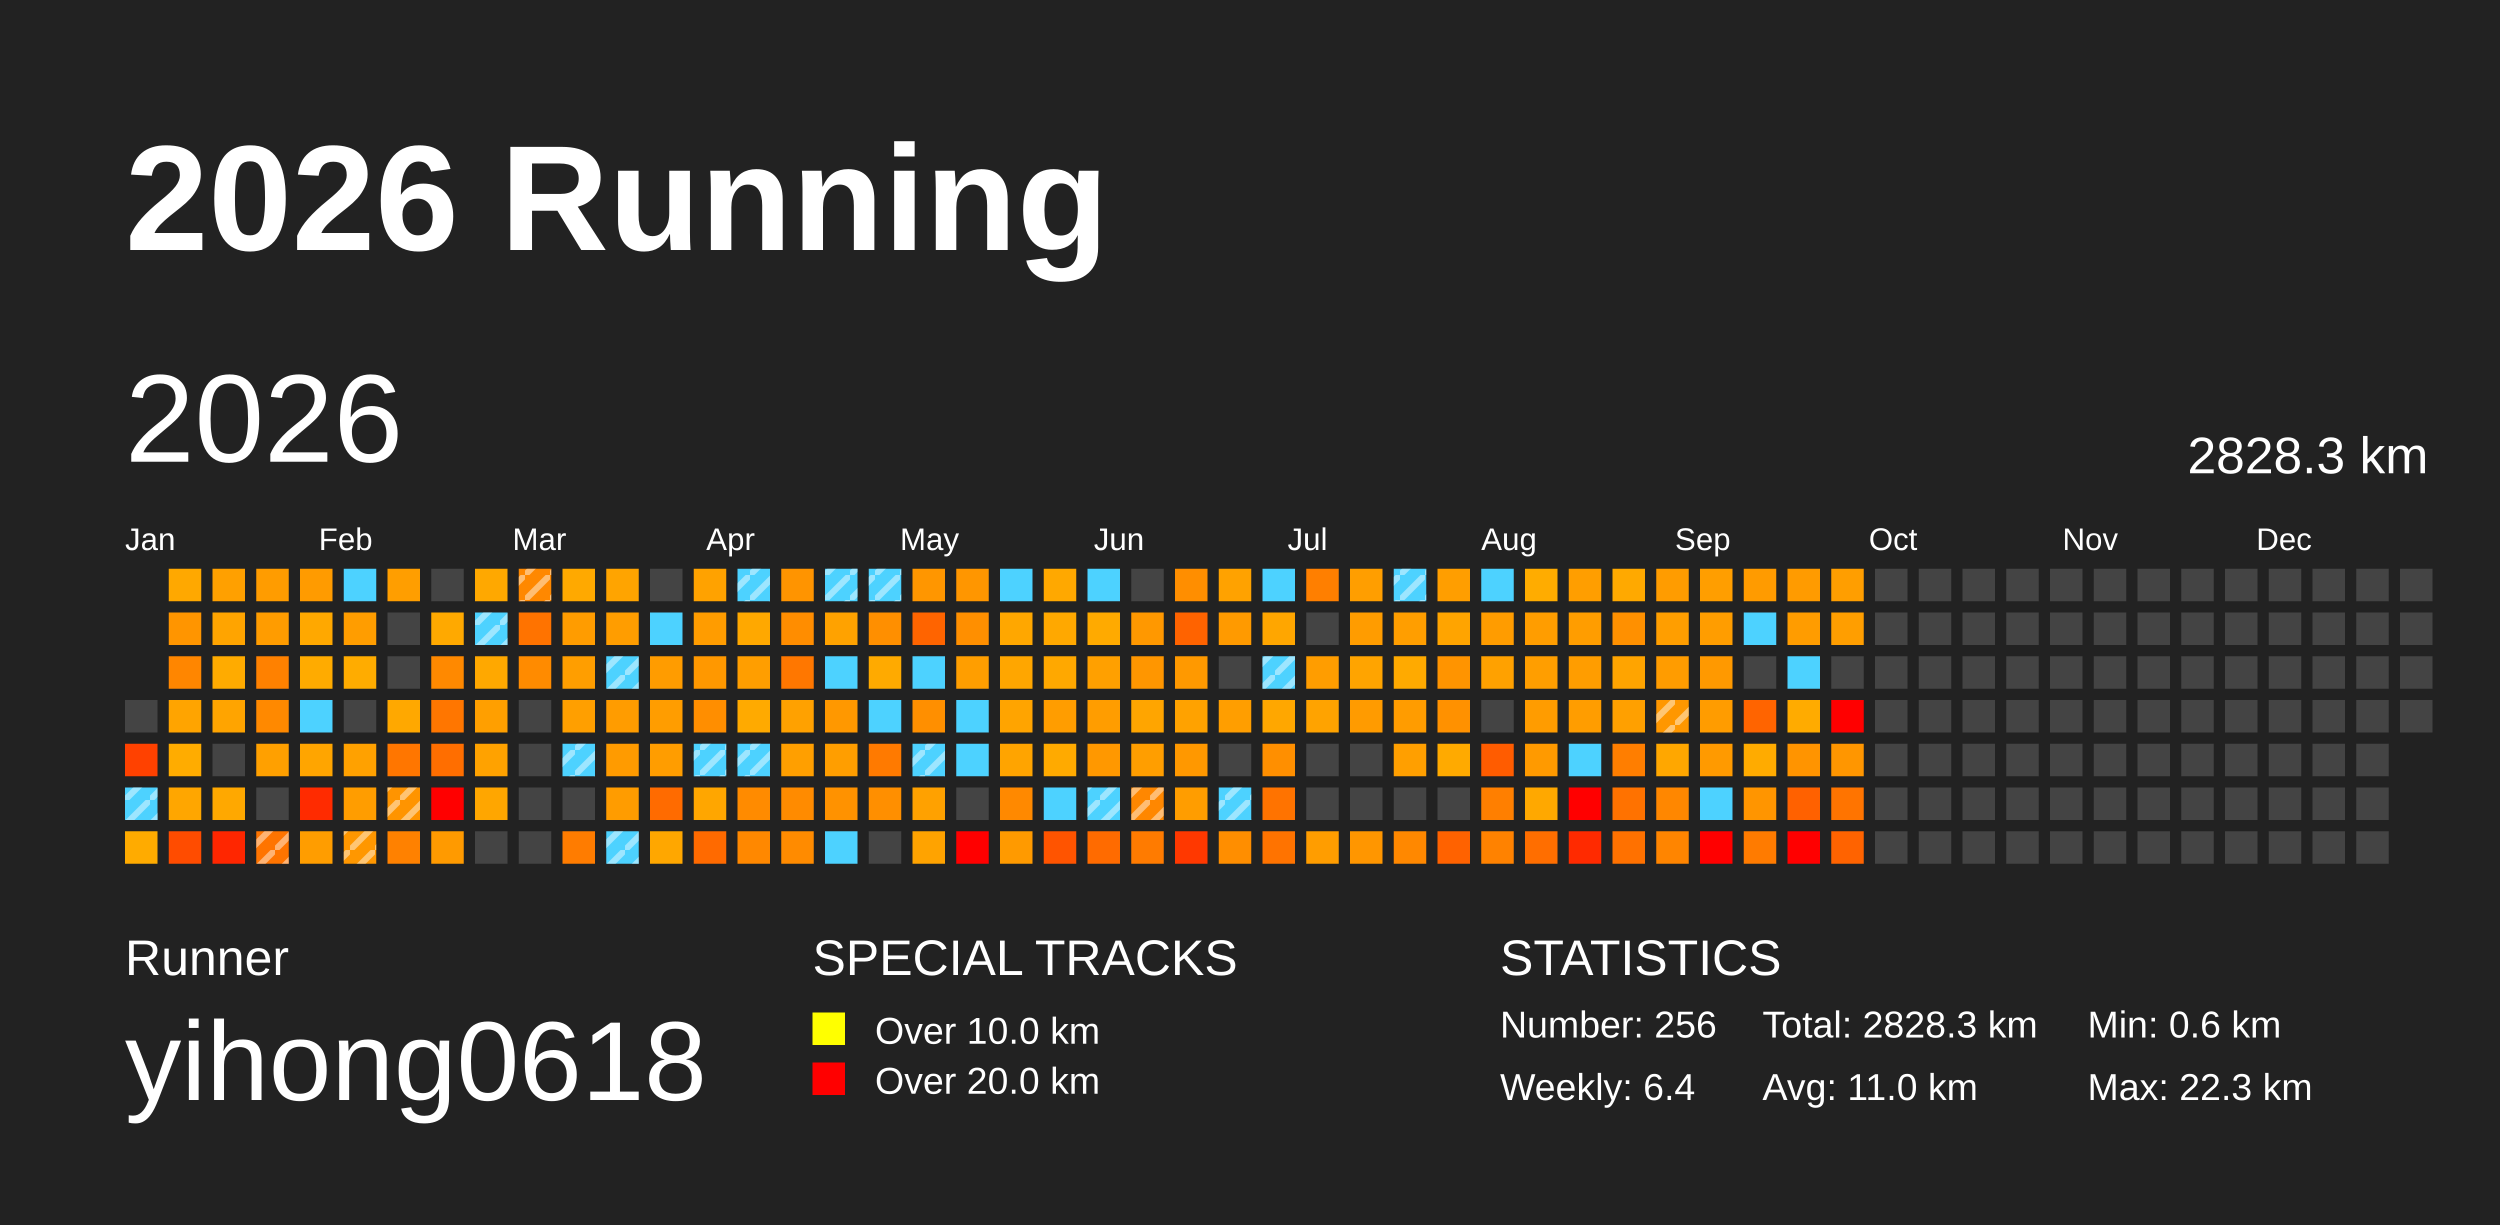
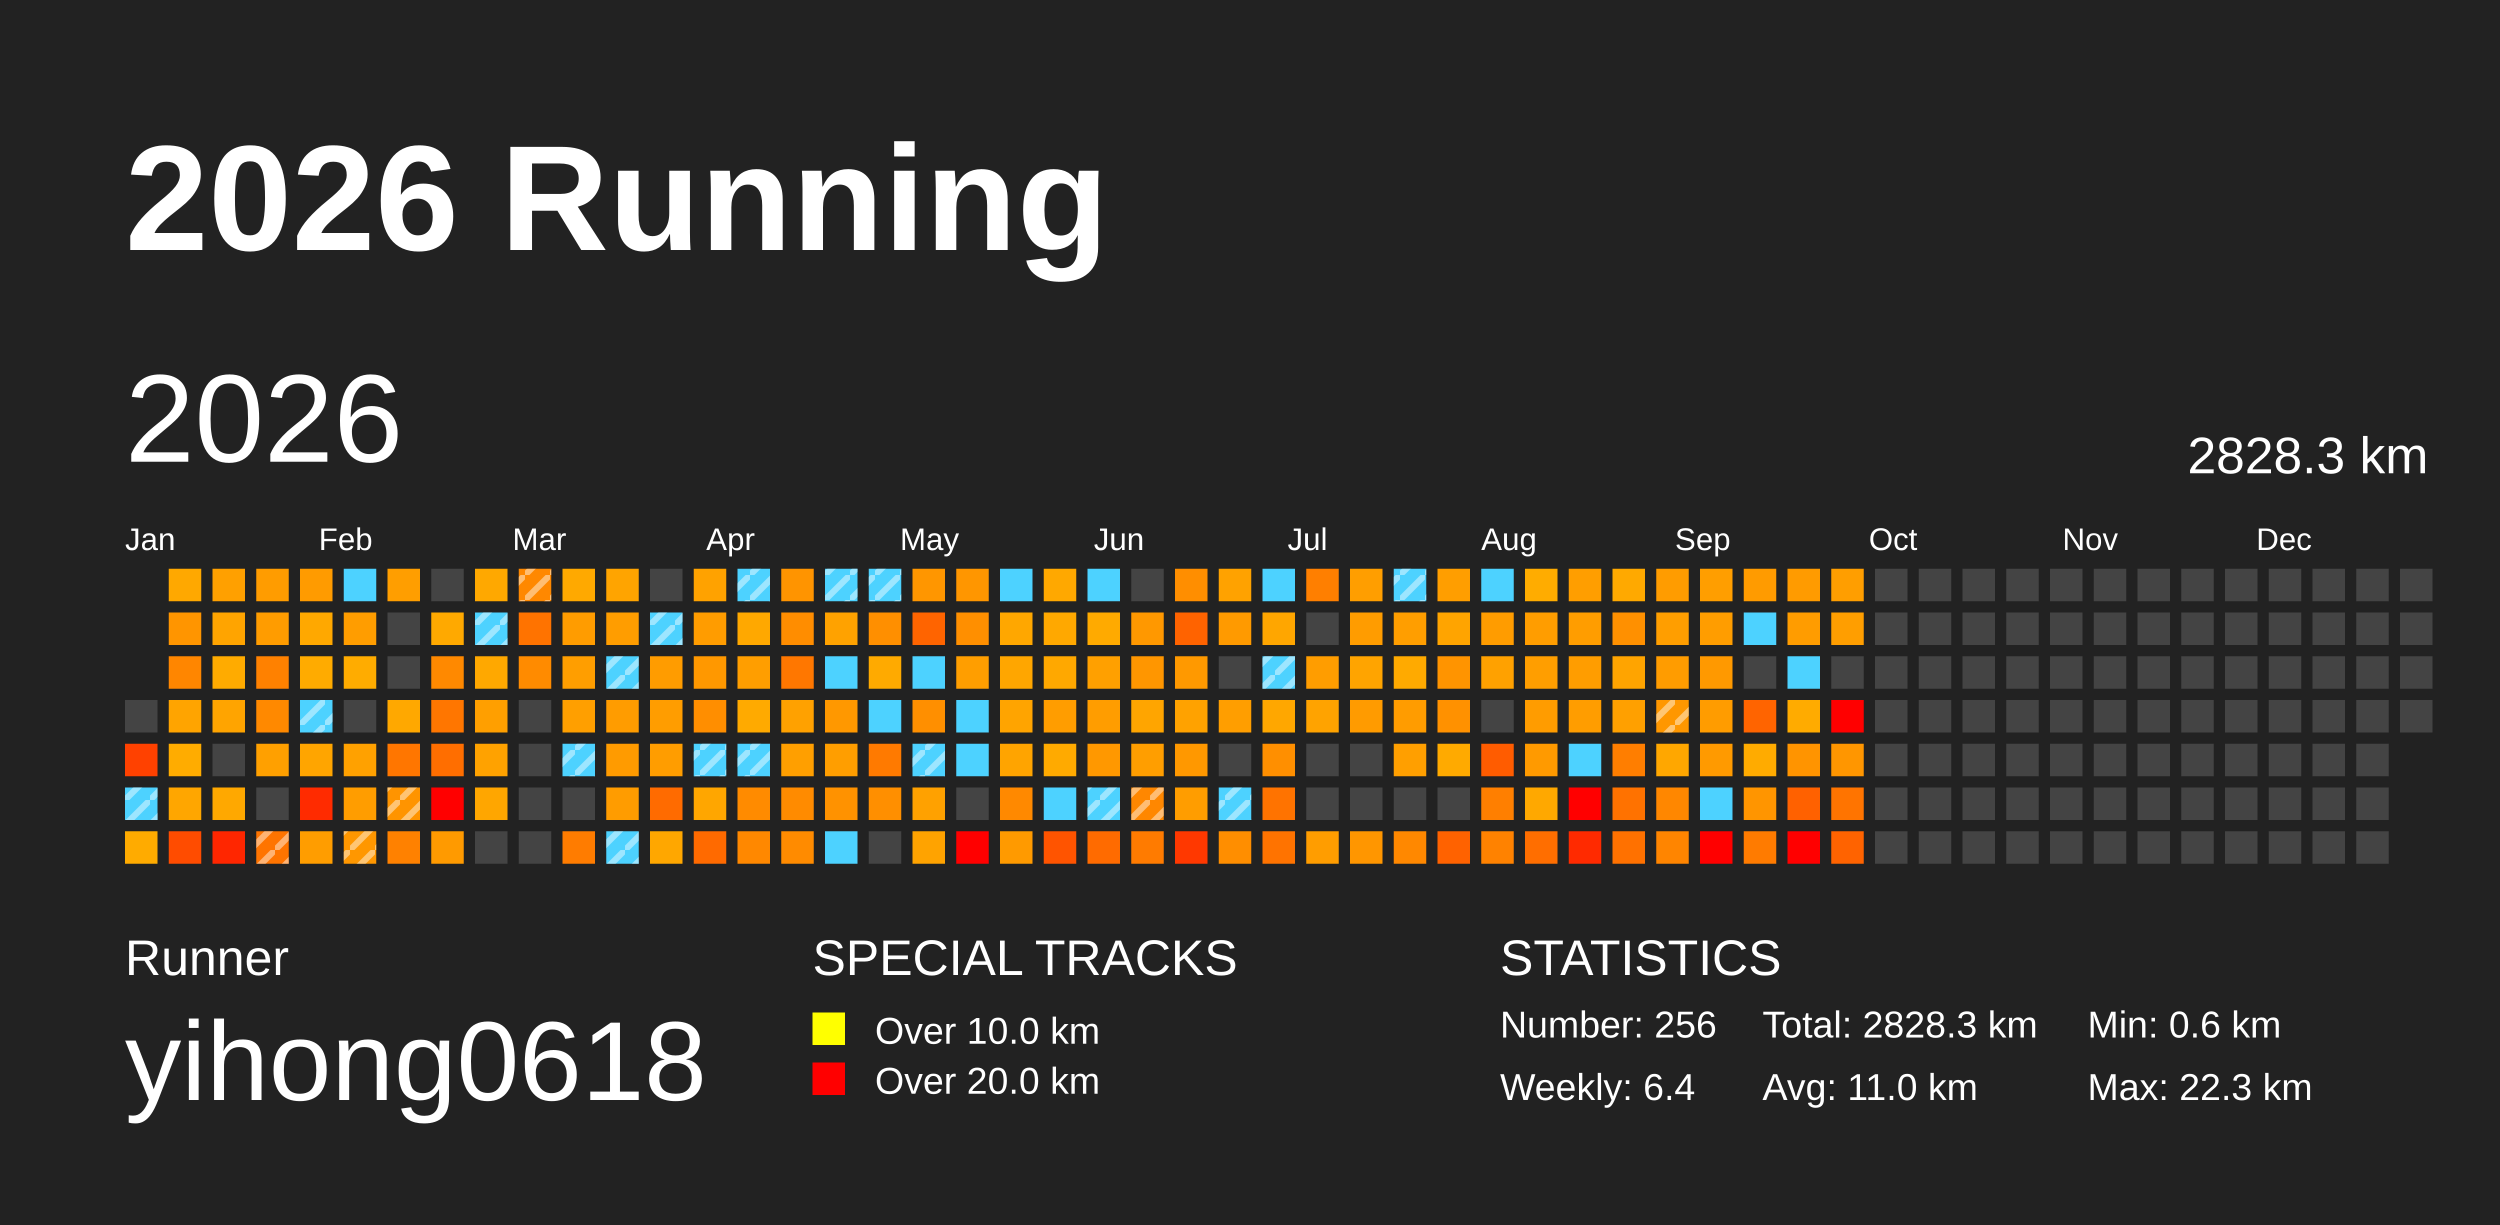
<svg xmlns="http://www.w3.org/2000/svg" baseProfile="full" height="98mm" version="1.1" viewBox="0,0,200,98" width="200mm">
  <defs>
    <pattern height="2" id="indoor-stripe" patternUnits="userSpaceOnUse" width="2">
      <line stroke="white" stroke-opacity="0.45" stroke-width="0.5" x1="0" x2="2" y1="2" y2="0" />
    </pattern>
  </defs>
  <rect fill="#222222" height="98" width="200" x="0" y="0" />
  <text fill="#FFFFFF" style="font-size:12px; font-family:Arial; font-weight:bold;" x="10" y="20">2026 Running</text>
  <text fill="#FFFFFF" style="font-size:4px; font-family:Arial" x="10" y="78">Runner</text>
  <text fill="#FFFFFF" style="font-size:9px; font-family:Arial" x="10" y="88">yihong0618</text>
  <text fill="#FFFFFF" style="font-size:4px; font-family:Arial" x="65" y="78">SPECIAL TRACKS</text>
  <rect fill="yellow" height="2.6" width="2.6" x="65" y="81" />
  <text fill="#FFFFFF" style="font-size:3px; font-family:Arial" x="70" y="83.5">Over 10.0 km</text>
  <rect fill="red" height="2.6" width="2.6" x="65" y="85" />
  <text fill="#FFFFFF" style="font-size:3px; font-family:Arial" x="70" y="87.5">Over 20.0 km</text>
  <text fill="#FFFFFF" style="font-size:4px; font-family:Arial" x="120" y="78">STATISTICS</text>
  <text fill="#FFFFFF" style="font-size:3px; font-family:Arial" x="120" y="83">Number: 256</text>
  <text fill="#FFFFFF" style="font-size:3px; font-family:Arial" x="120" y="88">Weekly: 6.4</text>
  <text fill="#FFFFFF" style="font-size:3px; font-family:Arial" x="141" y="83">Total: 2828.3 km</text>
  <text fill="#FFFFFF" style="font-size:3px; font-family:Arial" x="141" y="88">Avg: 11.0 km</text>
  <text fill="#FFFFFF" style="font-size:3px; font-family:Arial" x="167" y="83">Min: 0.6 km</text>
  <text fill="#FFFFFF" style="font-size:3px; font-family:Arial" x="167" y="88">Max: 22.3 km</text>
  <text dominant-baseline="hanging" fill="#FFFFFF" style="font-size:10.0px; font-family:Arial;" x="10" y="30">2026</text>
  <text dominant-baseline="hanging" fill="#FFFFFF" style="font-size:4.125px; font-family:Arial;" x="175" y="35">2828.3 km</text>
  <text fill="#FFFFFF" style="font-size:2.5px; font-family:Arial" x="10.0" y="44">Jan</text>
  <text fill="#FFFFFF" style="font-size:2.5px; font-family:Arial" x="25.5" y="44">Feb</text>
  <text fill="#FFFFFF" style="font-size:2.5px; font-family:Arial" x="41.0" y="44">Mar</text>
  <text fill="#FFFFFF" style="font-size:2.5px; font-family:Arial" x="56.5" y="44">Apr</text>
  <text fill="#FFFFFF" style="font-size:2.5px; font-family:Arial" x="72.0" y="44">May</text>
  <text fill="#FFFFFF" style="font-size:2.5px; font-family:Arial" x="87.5" y="44">Jun</text>
  <text fill="#FFFFFF" style="font-size:2.5px; font-family:Arial" x="103.0" y="44">Jul</text>
  <text fill="#FFFFFF" style="font-size:2.5px; font-family:Arial" x="118.5" y="44">Aug</text>
  <text fill="#FFFFFF" style="font-size:2.5px; font-family:Arial" x="134.0" y="44">Sep</text>
  <text fill="#FFFFFF" style="font-size:2.5px; font-family:Arial" x="149.5" y="44">Oct</text>
  <text fill="#FFFFFF" style="font-size:2.5px; font-family:Arial" x="165.0" y="44">Nov</text>
  <text fill="#FFFFFF" style="font-size:2.5px; font-family:Arial" x="180.5" y="44">Dec</text>
  <rect fill="#444444" height="2.6" width="2.6" x="10.0" y="56.0" />
  <rect fill="#ff4100" height="2.6" width="2.6" x="10.0" y="59.5" />
  <rect fill="#4dd2ff" height="2.6" width="2.6" x="10.0" y="63.0" />
  <rect fill="url(#indoor-stripe)" height="2.6" style="pointer-events: none;" width="2.6" x="10.0" y="63.0" />
  <rect fill="#ffab00" height="2.6" width="2.6" x="10.0" y="66.5" />
  <rect fill="#ffa800" height="2.6" width="2.6" x="13.5" y="45.5" />
  <rect fill="#ff9500" height="2.6" width="2.6" x="13.5" y="49.0" />
  <rect fill="#ff8600" height="2.6" width="2.6" x="13.5" y="52.5" />
  <rect fill="#ffa400" height="2.6" width="2.6" x="13.5" y="56.0" />
  <rect fill="#ffac00" height="2.6" width="2.6" x="13.5" y="59.5" />
  <rect fill="#ffa600" height="2.6" width="2.6" x="13.5" y="63.0" />
  <rect fill="#ff4c00" height="2.6" width="2.6" x="13.5" y="66.5" />
  <rect fill="#ffa000" height="2.6" width="2.6" x="17.0" y="45.5" />
  <rect fill="#ffa400" height="2.6" width="2.6" x="17.0" y="49.0" />
  <rect fill="#ffab00" height="2.6" width="2.6" x="17.0" y="52.5" />
  <rect fill="#ffa400" height="2.6" width="2.6" x="17.0" y="56.0" />
  <rect fill="#444444" height="2.6" width="2.6" x="17.0" y="59.5" />
  <rect fill="#ffa800" height="2.6" width="2.6" x="17.0" y="63.0" />
  <rect fill="#ff2600" height="2.6" width="2.6" x="17.0" y="66.5" />
  <rect fill="#ff9c00" height="2.6" width="2.6" x="20.5" y="45.5" />
  <rect fill="#ff9c00" height="2.6" width="2.6" x="20.5" y="49.0" />
  <rect fill="#ff8100" height="2.6" width="2.6" x="20.5" y="52.5" />
  <rect fill="#ff8900" height="2.6" width="2.6" x="20.5" y="56.0" />
  <rect fill="#ffa000" height="2.6" width="2.6" x="20.5" y="59.5" />
  <rect fill="#444444" height="2.6" width="2.6" x="20.5" y="63.0" />
  <rect fill="#ff7400" height="2.6" width="2.6" x="20.5" y="66.5" />
  <rect fill="url(#indoor-stripe)" height="2.6" style="pointer-events: none;" width="2.6" x="20.5" y="66.5" />
  <rect fill="#ff9b00" height="2.6" width="2.6" x="24.0" y="45.5" />
  <rect fill="#ffa800" height="2.6" width="2.6" x="24.0" y="49.0" />
  <rect fill="#ffab00" height="2.6" width="2.6" x="24.0" y="52.5" />
  <rect fill="#4dd2ff" height="2.6" width="2.6" x="24.0" y="56.0" />
+   <rect fill="url(#indoor-stripe)" height="2.6" style="pointer-events: none;" width="2.6" x="24.0" y="56.0" />
  <rect fill="#ffa500" height="2.6" width="2.6" x="24.0" y="59.5" />
  <rect fill="#ff2b00" height="2.6" width="2.6" x="24.0" y="63.0" />
  <rect fill="#ff9d00" height="2.6" width="2.6" x="24.0" y="66.5" />
  <rect fill="#4dd2ff" height="2.6" width="2.6" x="27.5" y="45.5" />
  <rect fill="#ff9d00" height="2.6" width="2.6" x="27.5" y="49.0" />
  <rect fill="#ffac00" height="2.6" width="2.6" x="27.5" y="52.5" />
  <rect fill="#444444" height="2.6" width="2.6" x="27.5" y="56.0" />
  <rect fill="#ffa100" height="2.6" width="2.6" x="27.5" y="59.5" />
  <rect fill="#ff9d00" height="2.6" width="2.6" x="27.5" y="63.0" />
  <rect fill="#ff9700" height="2.6" width="2.6" x="27.5" y="66.5" />
  <rect fill="url(#indoor-stripe)" height="2.6" style="pointer-events: none;" width="2.6" x="27.5" y="66.5" />
  <rect fill="#ff9e00" height="2.6" width="2.6" x="31.0" y="45.5" />
  <rect fill="#444444" height="2.6" width="2.6" x="31.0" y="49.0" />
  <rect fill="#444444" height="2.6" width="2.6" x="31.0" y="52.5" />
  <rect fill="#ffa800" height="2.6" width="2.6" x="31.0" y="56.0" />
  <rect fill="#ff7600" height="2.6" width="2.6" x="31.0" y="59.5" />
  <rect fill="#ff9400" height="2.6" width="2.6" x="31.0" y="63.0" />
  <rect fill="url(#indoor-stripe)" height="2.6" style="pointer-events: none;" width="2.6" x="31.0" y="63.0" />
  <rect fill="#ff8100" height="2.6" width="2.6" x="31.0" y="66.5" />
  <rect fill="#444444" height="2.6" width="2.6" x="34.5" y="45.5" />
  <rect fill="#ffa900" height="2.6" width="2.6" x="34.5" y="49.0" />
  <rect fill="#ff8900" height="2.6" width="2.6" x="34.5" y="52.5" />
  <rect fill="#ff7600" height="2.6" width="2.6" x="34.5" y="56.0" />
  <rect fill="#ff6e00" height="2.6" width="2.6" x="34.5" y="59.5" />
  <rect fill="red" height="2.6" width="2.6" x="34.5" y="63.0" />
  <rect fill="#ff9a00" height="2.6" width="2.6" x="34.5" y="66.5" />
  <rect fill="#ffa800" height="2.6" width="2.6" x="38.0" y="45.5" />
  <rect fill="#4dd2ff" height="2.6" width="2.6" x="38.0" y="49.0" />
  <rect fill="url(#indoor-stripe)" height="2.6" style="pointer-events: none;" width="2.6" x="38.0" y="49.0" />
  <rect fill="#ffa800" height="2.6" width="2.6" x="38.0" y="52.5" />
  <rect fill="#ff9f00" height="2.6" width="2.6" x="38.0" y="56.0" />
  <rect fill="#ffa200" height="2.6" width="2.6" x="38.0" y="59.5" />
  <rect fill="#ffa600" height="2.6" width="2.6" x="38.0" y="63.0" />
  <rect fill="#444444" height="2.6" width="2.6" x="38.0" y="66.5" />
  <rect fill="#ff8800" height="2.6" width="2.6" x="41.5" y="45.5" />
  <rect fill="url(#indoor-stripe)" height="2.6" style="pointer-events: none;" width="2.6" x="41.5" y="45.5" />
  <rect fill="#ff7300" height="2.6" width="2.6" x="41.5" y="49.0" />
  <rect fill="#ff8b00" height="2.6" width="2.6" x="41.5" y="52.5" />
  <rect fill="#444444" height="2.6" width="2.6" x="41.5" y="56.0" />
  <rect fill="#444444" height="2.6" width="2.6" x="41.5" y="59.5" />
  <rect fill="#444444" height="2.6" width="2.6" x="41.5" y="63.0" />
  <rect fill="#444444" height="2.6" width="2.6" x="41.5" y="66.5" />
  <rect fill="#ffa900" height="2.6" width="2.6" x="45.0" y="45.5" />
  <rect fill="#ff9c00" height="2.6" width="2.6" x="45.0" y="49.0" />
  <rect fill="#ff9e00" height="2.6" width="2.6" x="45.0" y="52.5" />
  <rect fill="#ff9f00" height="2.6" width="2.6" x="45.0" y="56.0" />
  <rect fill="#4dd2ff" height="2.6" width="2.6" x="45.0" y="59.5" />
  <rect fill="url(#indoor-stripe)" height="2.6" style="pointer-events: none;" width="2.6" x="45.0" y="59.5" />
  <rect fill="#444444" height="2.6" width="2.6" x="45.0" y="63.0" />
  <rect fill="#ff7c00" height="2.6" width="2.6" x="45.0" y="66.5" />
  <rect fill="#ffa400" height="2.6" width="2.6" x="48.5" y="45.5" />
  <rect fill="#ff9d00" height="2.6" width="2.6" x="48.5" y="49.0" />
  <rect fill="#4dd2ff" height="2.6" width="2.6" x="48.5" y="52.5" />
  <rect fill="url(#indoor-stripe)" height="2.6" style="pointer-events: none;" width="2.6" x="48.5" y="52.5" />
  <rect fill="#ff9c00" height="2.6" width="2.6" x="48.5" y="56.0" />
  <rect fill="#ff9b00" height="2.6" width="2.6" x="48.5" y="59.5" />
  <rect fill="#ff9c00" height="2.6" width="2.6" x="48.5" y="63.0" />
  <rect fill="#4dd2ff" height="2.6" width="2.6" x="48.5" y="66.5" />
  <rect fill="url(#indoor-stripe)" height="2.6" style="pointer-events: none;" width="2.6" x="48.5" y="66.5" />
  <rect fill="#444444" height="2.6" width="2.6" x="52.0" y="45.5" />
  <rect fill="#4dd2ff" height="2.6" width="2.6" x="52.0" y="49.0" />
+   <rect fill="url(#indoor-stripe)" height="2.6" style="pointer-events: none;" width="2.6" x="52.0" y="49.0" />
  <rect fill="#ff9c00" height="2.6" width="2.6" x="52.0" y="52.5" />
  <rect fill="#ff9d00" height="2.6" width="2.6" x="52.0" y="56.0" />
  <rect fill="#ff9d00" height="2.6" width="2.6" x="52.0" y="59.5" />
  <rect fill="#ff6b00" height="2.6" width="2.6" x="52.0" y="63.0" />
  <rect fill="#ffa700" height="2.6" width="2.6" x="52.0" y="66.5" />
  <rect fill="#ffa200" height="2.6" width="2.6" x="55.5" y="45.5" />
  <rect fill="#ff9c00" height="2.6" width="2.6" x="55.5" y="49.0" />
  <rect fill="#ff9800" height="2.6" width="2.6" x="55.5" y="52.5" />
  <rect fill="#ff8e00" height="2.6" width="2.6" x="55.5" y="56.0" />
  <rect fill="#4dd2ff" height="2.6" width="2.6" x="55.5" y="59.5" />
  <rect fill="url(#indoor-stripe)" height="2.6" style="pointer-events: none;" width="2.6" x="55.5" y="59.5" />
  <rect fill="#ffa600" height="2.6" width="2.6" x="55.5" y="63.0" />
  <rect fill="#ff6a00" height="2.6" width="2.6" x="55.5" y="66.5" />
  <rect fill="#4dd2ff" height="2.6" width="2.6" x="59.0" y="45.5" />
  <rect fill="url(#indoor-stripe)" height="2.6" style="pointer-events: none;" width="2.6" x="59.0" y="45.5" />
  <rect fill="#ffa800" height="2.6" width="2.6" x="59.0" y="49.0" />
  <rect fill="#ff9e00" height="2.6" width="2.6" x="59.0" y="52.5" />
  <rect fill="#ffaa00" height="2.6" width="2.6" x="59.0" y="56.0" />
  <rect fill="#4dd2ff" height="2.6" width="2.6" x="59.0" y="59.5" />
  <rect fill="url(#indoor-stripe)" height="2.6" style="pointer-events: none;" width="2.6" x="59.0" y="59.5" />
  <rect fill="#ff8b00" height="2.6" width="2.6" x="59.0" y="63.0" />
  <rect fill="#ff8800" height="2.6" width="2.6" x="59.0" y="66.5" />
  <rect fill="#ff9400" height="2.6" width="2.6" x="62.5" y="45.5" />
  <rect fill="#ff8d00" height="2.6" width="2.6" x="62.5" y="49.0" />
  <rect fill="#ff7700" height="2.6" width="2.6" x="62.5" y="52.5" />
  <rect fill="#ffa100" height="2.6" width="2.6" x="62.5" y="56.0" />
  <rect fill="#ff9f00" height="2.6" width="2.6" x="62.5" y="59.5" />
  <rect fill="#ff8b00" height="2.6" width="2.6" x="62.5" y="63.0" />
  <rect fill="#ff8b00" height="2.6" width="2.6" x="62.5" y="66.5" />
  <rect fill="#4dd2ff" height="2.6" width="2.6" x="66.0" y="45.5" />
  <rect fill="url(#indoor-stripe)" height="2.6" style="pointer-events: none;" width="2.6" x="66.0" y="45.5" />
  <rect fill="#ffa200" height="2.6" width="2.6" x="66.0" y="49.0" />
  <rect fill="#4dd2ff" height="2.6" width="2.6" x="66.0" y="52.5" />
  <rect fill="#ff9800" height="2.6" width="2.6" x="66.0" y="56.0" />
  <rect fill="#ff9e00" height="2.6" width="2.6" x="66.0" y="59.5" />
  <rect fill="#ff9200" height="2.6" width="2.6" x="66.0" y="63.0" />
  <rect fill="#4dd2ff" height="2.6" width="2.6" x="66.0" y="66.5" />
  <rect fill="#4dd2ff" height="2.6" width="2.6" x="69.5" y="45.5" />
  <rect fill="url(#indoor-stripe)" height="2.6" style="pointer-events: none;" width="2.6" x="69.5" y="45.5" />
  <rect fill="#ff8f00" height="2.6" width="2.6" x="69.5" y="49.0" />
  <rect fill="#ffaa00" height="2.6" width="2.6" x="69.5" y="52.5" />
  <rect fill="#4dd2ff" height="2.6" width="2.6" x="69.5" y="56.0" />
  <rect fill="#ff7a00" height="2.6" width="2.6" x="69.5" y="59.5" />
  <rect fill="#ff8f00" height="2.6" width="2.6" x="69.5" y="63.0" />
  <rect fill="#444444" height="2.6" width="2.6" x="69.5" y="66.5" />
  <rect fill="#ff9600" height="2.6" width="2.6" x="73.0" y="45.5" />
  <rect fill="#ff6400" height="2.6" width="2.6" x="73.0" y="49.0" />
  <rect fill="#4dd2ff" height="2.6" width="2.6" x="73.0" y="52.5" />
  <rect fill="#ff8f00" height="2.6" width="2.6" x="73.0" y="56.0" />
  <rect fill="#4dd2ff" height="2.6" width="2.6" x="73.0" y="59.5" />
  <rect fill="url(#indoor-stripe)" height="2.6" style="pointer-events: none;" width="2.6" x="73.0" y="59.5" />
  <rect fill="#ffa100" height="2.6" width="2.6" x="73.0" y="63.0" />
  <rect fill="#ffa300" height="2.6" width="2.6" x="73.0" y="66.5" />
  <rect fill="#ff9600" height="2.6" width="2.6" x="76.5" y="45.5" />
  <rect fill="#ff8f00" height="2.6" width="2.6" x="76.5" y="49.0" />
  <rect fill="#ff9e00" height="2.6" width="2.6" x="76.5" y="52.5" />
  <rect fill="#4dd2ff" height="2.6" width="2.6" x="76.5" y="56.0" />
  <rect fill="#4dd2ff" height="2.6" width="2.6" x="76.5" y="59.5" />
  <rect fill="#444444" height="2.6" width="2.6" x="76.5" y="63.0" />
  <rect fill="red" height="2.6" width="2.6" x="76.5" y="66.5" />
  <rect fill="#4dd2ff" height="2.6" width="2.6" x="80.0" y="45.5" />
  <rect fill="#ffa700" height="2.6" width="2.6" x="80.0" y="49.0" />
  <rect fill="#ffa600" height="2.6" width="2.6" x="80.0" y="52.5" />
  <rect fill="#ffa400" height="2.6" width="2.6" x="80.0" y="56.0" />
  <rect fill="#ffa400" height="2.6" width="2.6" x="80.0" y="59.5" />
  <rect fill="#ff8900" height="2.6" width="2.6" x="80.0" y="63.0" />
  <rect fill="#ff9a00" height="2.6" width="2.6" x="80.0" y="66.5" />
  <rect fill="#ffa800" height="2.6" width="2.6" x="83.5" y="45.5" />
  <rect fill="#ffa800" height="2.6" width="2.6" x="83.5" y="49.0" />
  <rect fill="#ffa800" height="2.6" width="2.6" x="83.5" y="52.5" />
  <rect fill="#ff9d00" height="2.6" width="2.6" x="83.5" y="56.0" />
  <rect fill="#ffaa00" height="2.6" width="2.6" x="83.5" y="59.5" />
  <rect fill="#4dd2ff" height="2.6" width="2.6" x="83.5" y="63.0" />
  <rect fill="#ff5400" height="2.6" width="2.6" x="83.5" y="66.5" />
  <rect fill="#4dd2ff" height="2.6" width="2.6" x="87.0" y="45.5" />
  <rect fill="#ffaa00" height="2.6" width="2.6" x="87.0" y="49.0" />
  <rect fill="#ffa000" height="2.6" width="2.6" x="87.0" y="52.5" />
  <rect fill="#ff9d00" height="2.6" width="2.6" x="87.0" y="56.0" />
  <rect fill="#ff9800" height="2.6" width="2.6" x="87.0" y="59.5" />
  <rect fill="#4dd2ff" height="2.6" width="2.6" x="87.0" y="63.0" />
  <rect fill="url(#indoor-stripe)" height="2.6" style="pointer-events: none;" width="2.6" x="87.0" y="63.0" />
  <rect fill="#ff6b00" height="2.6" width="2.6" x="87.0" y="66.5" />
  <rect fill="#444444" height="2.6" width="2.6" x="90.5" y="45.5" />
  <rect fill="#ff9800" height="2.6" width="2.6" x="90.5" y="49.0" />
  <rect fill="#ff9600" height="2.6" width="2.6" x="90.5" y="52.5" />
  <rect fill="#ffa500" height="2.6" width="2.6" x="90.5" y="56.0" />
  <rect fill="#ff9e00" height="2.6" width="2.6" x="90.5" y="59.5" />
  <rect fill="#ff8700" height="2.6" width="2.6" x="90.5" y="63.0" />
  <rect fill="url(#indoor-stripe)" height="2.6" style="pointer-events: none;" width="2.6" x="90.5" y="63.0" />
  <rect fill="#ff7b00" height="2.6" width="2.6" x="90.5" y="66.5" />
  <rect fill="#ff8e00" height="2.6" width="2.6" x="94.0" y="45.5" />
  <rect fill="#ff6300" height="2.6" width="2.6" x="94.0" y="49.0" />
  <rect fill="#ff9900" height="2.6" width="2.6" x="94.0" y="52.5" />
  <rect fill="#ffa200" height="2.6" width="2.6" x="94.0" y="56.0" />
  <rect fill="#ff9800" height="2.6" width="2.6" x="94.0" y="59.5" />
  <rect fill="#ff9d00" height="2.6" width="2.6" x="94.0" y="63.0" />
  <rect fill="#ff3800" height="2.6" width="2.6" x="94.0" y="66.5" />
  <rect fill="#ffa200" height="2.6" width="2.6" x="97.5" y="45.5" />
  <rect fill="#ff9a00" height="2.6" width="2.6" x="97.5" y="49.0" />
  <rect fill="#444444" height="2.6" width="2.6" x="97.5" y="52.5" />
  <rect fill="#ff9e00" height="2.6" width="2.6" x="97.5" y="56.0" />
  <rect fill="#444444" height="2.6" width="2.6" x="97.5" y="59.5" />
  <rect fill="#4dd2ff" height="2.6" width="2.6" x="97.5" y="63.0" />
  <rect fill="url(#indoor-stripe)" height="2.6" style="pointer-events: none;" width="2.6" x="97.5" y="63.0" />
  <rect fill="#ff8e00" height="2.6" width="2.6" x="97.5" y="66.5" />
  <rect fill="#4dd2ff" height="2.6" width="2.6" x="101.0" y="45.5" />
  <rect fill="#ffa600" height="2.6" width="2.6" x="101.0" y="49.0" />
  <rect fill="#4dd2ff" height="2.6" width="2.6" x="101.0" y="52.5" />
  <rect fill="url(#indoor-stripe)" height="2.6" style="pointer-events: none;" width="2.6" x="101.0" y="52.5" />
  <rect fill="#ffa700" height="2.6" width="2.6" x="101.0" y="56.0" />
  <rect fill="#ff8f00" height="2.6" width="2.6" x="101.0" y="59.5" />
  <rect fill="#ff7300" height="2.6" width="2.6" x="101.0" y="63.0" />
  <rect fill="#ff7300" height="2.6" width="2.6" x="101.0" y="66.5" />
  <rect fill="#ff7f00" height="2.6" width="2.6" x="104.5" y="45.5" />
  <rect fill="#444444" height="2.6" width="2.6" x="104.5" y="49.0" />
  <rect fill="#ff9d00" height="2.6" width="2.6" x="104.5" y="52.5" />
  <rect fill="#ffa300" height="2.6" width="2.6" x="104.5" y="56.0" />
  <rect fill="#444444" height="2.6" width="2.6" x="104.5" y="59.5" />
  <rect fill="#444444" height="2.6" width="2.6" x="104.5" y="63.0" />
  <rect fill="#ff9d00" height="2.6" width="2.6" x="104.5" y="66.5" />
  <rect fill="#ff9e00" height="2.6" width="2.6" x="108.0" y="45.5" />
  <rect fill="#ff9c00" height="2.6" width="2.6" x="108.0" y="49.0" />
  <rect fill="#ffa400" height="2.6" width="2.6" x="108.0" y="52.5" />
  <rect fill="#ff9b00" height="2.6" width="2.6" x="108.0" y="56.0" />
  <rect fill="#444444" height="2.6" width="2.6" x="108.0" y="59.5" />
  <rect fill="#444444" height="2.6" width="2.6" x="108.0" y="63.0" />
  <rect fill="#ff9600" height="2.6" width="2.6" x="108.0" y="66.5" />
  <rect fill="#4dd2ff" height="2.6" width="2.6" x="111.5" y="45.5" />
  <rect fill="url(#indoor-stripe)" height="2.6" style="pointer-events: none;" width="2.6" x="111.5" y="45.5" />
  <rect fill="#ff9e00" height="2.6" width="2.6" x="111.5" y="49.0" />
  <rect fill="#ffaa00" height="2.6" width="2.6" x="111.5" y="52.5" />
  <rect fill="#ff9c00" height="2.6" width="2.6" x="111.5" y="56.0" />
  <rect fill="#ff9f00" height="2.6" width="2.6" x="111.5" y="59.5" />
  <rect fill="#444444" height="2.6" width="2.6" x="111.5" y="63.0" />
  <rect fill="#ff8800" height="2.6" width="2.6" x="111.5" y="66.5" />
  <rect fill="#ff9e00" height="2.6" width="2.6" x="115.0" y="45.5" />
  <rect fill="#ffa400" height="2.6" width="2.6" x="115.0" y="49.0" />
  <rect fill="#ff9400" height="2.6" width="2.6" x="115.0" y="52.5" />
  <rect fill="#ff9100" height="2.6" width="2.6" x="115.0" y="56.0" />
  <rect fill="#ffaa00" height="2.6" width="2.6" x="115.0" y="59.5" />
  <rect fill="#444444" height="2.6" width="2.6" x="115.0" y="63.0" />
  <rect fill="#ff6200" height="2.6" width="2.6" x="115.0" y="66.5" />
  <rect fill="#4dd2ff" height="2.6" width="2.6" x="118.5" y="45.5" />
  <rect fill="#ff9c00" height="2.6" width="2.6" x="118.5" y="49.0" />
  <rect fill="#ffa100" height="2.6" width="2.6" x="118.5" y="52.5" />
  <rect fill="#444444" height="2.6" width="2.6" x="118.5" y="56.0" />
  <rect fill="#ff5c00" height="2.6" width="2.6" x="118.5" y="59.5" />
  <rect fill="#ff7f00" height="2.6" width="2.6" x="118.5" y="63.0" />
  <rect fill="#ff8200" height="2.6" width="2.6" x="118.5" y="66.5" />
  <rect fill="#ffac00" height="2.6" width="2.6" x="122.0" y="45.5" />
  <rect fill="#ff9d00" height="2.6" width="2.6" x="122.0" y="49.0" />
  <rect fill="#ff9e00" height="2.6" width="2.6" x="122.0" y="52.5" />
  <rect fill="#ff9c00" height="2.6" width="2.6" x="122.0" y="56.0" />
  <rect fill="#ff9a00" height="2.6" width="2.6" x="122.0" y="59.5" />
  <rect fill="#ffa800" height="2.6" width="2.6" x="122.0" y="63.0" />
  <rect fill="#ff6e00" height="2.6" width="2.6" x="122.0" y="66.5" />
  <rect fill="#ff9e00" height="2.6" width="2.6" x="125.5" y="45.5" />
  <rect fill="#ff9d00" height="2.6" width="2.6" x="125.5" y="49.0" />
  <rect fill="#ff9d00" height="2.6" width="2.6" x="125.5" y="52.5" />
  <rect fill="#ff9d00" height="2.6" width="2.6" x="125.5" y="56.0" />
  <rect fill="#4dd2ff" height="2.6" width="2.6" x="125.5" y="59.5" />
  <rect fill="red" height="2.6" width="2.6" x="125.5" y="63.0" />
  <rect fill="#ff2a00" height="2.6" width="2.6" x="125.5" y="66.5" />
  <rect fill="#ffa900" height="2.6" width="2.6" x="129.0" y="45.5" />
  <rect fill="#ff9000" height="2.6" width="2.6" x="129.0" y="49.0" />
  <rect fill="#ffa400" height="2.6" width="2.6" x="129.0" y="52.5" />
  <rect fill="#ffa000" height="2.6" width="2.6" x="129.0" y="56.0" />
  <rect fill="#ff7e00" height="2.6" width="2.6" x="129.0" y="59.5" />
  <rect fill="#ff7200" height="2.6" width="2.6" x="129.0" y="63.0" />
  <rect fill="#ff7100" height="2.6" width="2.6" x="129.0" y="66.5" />
  <rect fill="#ff9c00" height="2.6" width="2.6" x="132.5" y="45.5" />
  <rect fill="#ff9e00" height="2.6" width="2.6" x="132.5" y="49.0" />
  <rect fill="#ff9c00" height="2.6" width="2.6" x="132.5" y="52.5" />
  <rect fill="#ff9700" height="2.6" width="2.6" x="132.5" y="56.0" />
  <rect fill="url(#indoor-stripe)" height="2.6" style="pointer-events: none;" width="2.6" x="132.5" y="56.0" />
  <rect fill="#ffa700" height="2.6" width="2.6" x="132.5" y="59.5" />
  <rect fill="#ff8700" height="2.6" width="2.6" x="132.5" y="63.0" />
  <rect fill="#ff8500" height="2.6" width="2.6" x="132.5" y="66.5" />
  <rect fill="#ff9e00" height="2.6" width="2.6" x="136.0" y="45.5" />
  <rect fill="#ff9d00" height="2.6" width="2.6" x="136.0" y="49.0" />
  <rect fill="#ff9900" height="2.6" width="2.6" x="136.0" y="52.5" />
  <rect fill="#ff9c00" height="2.6" width="2.6" x="136.0" y="56.0" />
  <rect fill="#ff9a00" height="2.6" width="2.6" x="136.0" y="59.5" />
  <rect fill="#4dd2ff" height="2.6" width="2.6" x="136.0" y="63.0" />
  <rect fill="red" height="2.6" width="2.6" x="136.0" y="66.5" />
  <rect fill="#ff9b00" height="2.6" width="2.6" x="139.5" y="45.5" />
  <rect fill="#4dd2ff" height="2.6" width="2.6" x="139.5" y="49.0" />
  <rect fill="#444444" height="2.6" width="2.6" x="139.5" y="52.5" />
  <rect fill="#ff6400" height="2.6" width="2.6" x="139.5" y="56.0" />
  <rect fill="#ffab00" height="2.6" width="2.6" x="139.5" y="59.5" />
  <rect fill="#ff9500" height="2.6" width="2.6" x="139.5" y="63.0" />
  <rect fill="#ff7b00" height="2.6" width="2.6" x="139.5" y="66.5" />
  <rect fill="#ff9b00" height="2.6" width="2.6" x="143.0" y="45.5" />
  <rect fill="#ff9c00" height="2.6" width="2.6" x="143.0" y="49.0" />
  <rect fill="#4dd2ff" height="2.6" width="2.6" x="143.0" y="52.5" />
  <rect fill="#ffab00" height="2.6" width="2.6" x="143.0" y="56.0" />
  <rect fill="#ff9400" height="2.6" width="2.6" x="143.0" y="59.5" />
  <rect fill="#ff6100" height="2.6" width="2.6" x="143.0" y="63.0" />
  <rect fill="red" height="2.6" width="2.6" x="143.0" y="66.5" />
  <rect fill="#ff9e00" height="2.6" width="2.6" x="146.5" y="45.5" />
  <rect fill="#ff9e00" height="2.6" width="2.6" x="146.5" y="49.0" />
  <rect fill="#444444" height="2.6" width="2.6" x="146.5" y="52.5" />
  <rect fill="red" height="2.6" width="2.6" x="146.5" y="56.0" />
  <rect fill="#ff9600" height="2.6" width="2.6" x="146.5" y="59.5" />
  <rect fill="#ff7400" height="2.6" width="2.6" x="146.5" y="63.0" />
  <rect fill="#ff6300" height="2.6" width="2.6" x="146.5" y="66.5" />
  <rect fill="#444444" height="2.6" width="2.6" x="150.0" y="45.5" />
  <rect fill="#444444" height="2.6" width="2.6" x="150.0" y="49.0" />
  <rect fill="#444444" height="2.6" width="2.6" x="150.0" y="52.5" />
  <rect fill="#444444" height="2.6" width="2.6" x="150.0" y="56.0" />
  <rect fill="#444444" height="2.6" width="2.6" x="150.0" y="59.5" />
  <rect fill="#444444" height="2.6" width="2.6" x="150.0" y="63.0" />
  <rect fill="#444444" height="2.6" width="2.6" x="150.0" y="66.5" />
  <rect fill="#444444" height="2.6" width="2.6" x="153.5" y="45.5" />
  <rect fill="#444444" height="2.6" width="2.6" x="153.5" y="49.0" />
  <rect fill="#444444" height="2.6" width="2.6" x="153.5" y="52.5" />
  <rect fill="#444444" height="2.6" width="2.6" x="153.5" y="56.0" />
  <rect fill="#444444" height="2.6" width="2.6" x="153.5" y="59.5" />
  <rect fill="#444444" height="2.6" width="2.6" x="153.5" y="63.0" />
  <rect fill="#444444" height="2.6" width="2.6" x="153.5" y="66.5" />
  <rect fill="#444444" height="2.6" width="2.6" x="157.0" y="45.5" />
  <rect fill="#444444" height="2.6" width="2.6" x="157.0" y="49.0" />
  <rect fill="#444444" height="2.6" width="2.6" x="157.0" y="52.5" />
  <rect fill="#444444" height="2.6" width="2.6" x="157.0" y="56.0" />
  <rect fill="#444444" height="2.6" width="2.6" x="157.0" y="59.5" />
  <rect fill="#444444" height="2.6" width="2.6" x="157.0" y="63.0" />
  <rect fill="#444444" height="2.6" width="2.6" x="157.0" y="66.5" />
  <rect fill="#444444" height="2.6" width="2.6" x="160.5" y="45.5" />
  <rect fill="#444444" height="2.6" width="2.6" x="160.5" y="49.0" />
  <rect fill="#444444" height="2.6" width="2.6" x="160.5" y="52.5" />
  <rect fill="#444444" height="2.6" width="2.6" x="160.5" y="56.0" />
  <rect fill="#444444" height="2.6" width="2.6" x="160.5" y="59.5" />
  <rect fill="#444444" height="2.6" width="2.6" x="160.5" y="63.0" />
  <rect fill="#444444" height="2.6" width="2.6" x="160.5" y="66.5" />
  <rect fill="#444444" height="2.6" width="2.6" x="164.0" y="45.5" />
  <rect fill="#444444" height="2.6" width="2.6" x="164.0" y="49.0" />
  <rect fill="#444444" height="2.6" width="2.6" x="164.0" y="52.5" />
  <rect fill="#444444" height="2.6" width="2.6" x="164.0" y="56.0" />
  <rect fill="#444444" height="2.6" width="2.6" x="164.0" y="59.5" />
  <rect fill="#444444" height="2.6" width="2.6" x="164.0" y="63.0" />
  <rect fill="#444444" height="2.6" width="2.6" x="164.0" y="66.5" />
  <rect fill="#444444" height="2.6" width="2.6" x="167.5" y="45.5" />
  <rect fill="#444444" height="2.6" width="2.6" x="167.5" y="49.0" />
  <rect fill="#444444" height="2.6" width="2.6" x="167.5" y="52.5" />
  <rect fill="#444444" height="2.6" width="2.6" x="167.5" y="56.0" />
  <rect fill="#444444" height="2.6" width="2.6" x="167.5" y="59.5" />
  <rect fill="#444444" height="2.6" width="2.6" x="167.5" y="63.0" />
  <rect fill="#444444" height="2.6" width="2.6" x="167.5" y="66.5" />
  <rect fill="#444444" height="2.6" width="2.6" x="171.0" y="45.5" />
  <rect fill="#444444" height="2.6" width="2.6" x="171.0" y="49.0" />
  <rect fill="#444444" height="2.6" width="2.6" x="171.0" y="52.5" />
  <rect fill="#444444" height="2.6" width="2.6" x="171.0" y="56.0" />
  <rect fill="#444444" height="2.6" width="2.6" x="171.0" y="59.5" />
  <rect fill="#444444" height="2.6" width="2.6" x="171.0" y="63.0" />
  <rect fill="#444444" height="2.6" width="2.6" x="171.0" y="66.5" />
  <rect fill="#444444" height="2.6" width="2.6" x="174.5" y="45.5" />
  <rect fill="#444444" height="2.6" width="2.6" x="174.5" y="49.0" />
  <rect fill="#444444" height="2.6" width="2.6" x="174.5" y="52.5" />
  <rect fill="#444444" height="2.6" width="2.6" x="174.5" y="56.0" />
  <rect fill="#444444" height="2.6" width="2.6" x="174.5" y="59.5" />
  <rect fill="#444444" height="2.6" width="2.6" x="174.5" y="63.0" />
  <rect fill="#444444" height="2.6" width="2.6" x="174.5" y="66.5" />
  <rect fill="#444444" height="2.6" width="2.6" x="178.0" y="45.5" />
  <rect fill="#444444" height="2.6" width="2.6" x="178.0" y="49.0" />
  <rect fill="#444444" height="2.6" width="2.6" x="178.0" y="52.5" />
  <rect fill="#444444" height="2.6" width="2.6" x="178.0" y="56.0" />
  <rect fill="#444444" height="2.6" width="2.6" x="178.0" y="59.5" />
  <rect fill="#444444" height="2.6" width="2.6" x="178.0" y="63.0" />
  <rect fill="#444444" height="2.6" width="2.6" x="178.0" y="66.5" />
  <rect fill="#444444" height="2.6" width="2.6" x="181.5" y="45.5" />
  <rect fill="#444444" height="2.6" width="2.6" x="181.5" y="49.0" />
  <rect fill="#444444" height="2.6" width="2.6" x="181.5" y="52.5" />
  <rect fill="#444444" height="2.6" width="2.6" x="181.5" y="56.0" />
  <rect fill="#444444" height="2.6" width="2.6" x="181.5" y="59.5" />
  <rect fill="#444444" height="2.6" width="2.6" x="181.5" y="63.0" />
  <rect fill="#444444" height="2.6" width="2.6" x="181.5" y="66.5" />
  <rect fill="#444444" height="2.6" width="2.6" x="185.0" y="45.5" />
  <rect fill="#444444" height="2.6" width="2.6" x="185.0" y="49.0" />
  <rect fill="#444444" height="2.6" width="2.6" x="185.0" y="52.5" />
  <rect fill="#444444" height="2.6" width="2.6" x="185.0" y="56.0" />
  <rect fill="#444444" height="2.6" width="2.6" x="185.0" y="59.5" />
  <rect fill="#444444" height="2.6" width="2.6" x="185.0" y="63.0" />
  <rect fill="#444444" height="2.6" width="2.6" x="185.0" y="66.5" />
  <rect fill="#444444" height="2.6" width="2.6" x="188.5" y="45.5" />
  <rect fill="#444444" height="2.6" width="2.6" x="188.5" y="49.0" />
  <rect fill="#444444" height="2.6" width="2.6" x="188.5" y="52.5" />
  <rect fill="#444444" height="2.6" width="2.6" x="188.5" y="56.0" />
  <rect fill="#444444" height="2.6" width="2.6" x="188.5" y="59.5" />
  <rect fill="#444444" height="2.6" width="2.6" x="188.5" y="63.0" />
  <rect fill="#444444" height="2.6" width="2.6" x="188.5" y="66.5" />
  <rect fill="#444444" height="2.6" width="2.6" x="192.0" y="45.5" />
  <rect fill="#444444" height="2.6" width="2.6" x="192.0" y="49.0" />
  <rect fill="#444444" height="2.6" width="2.6" x="192.0" y="52.5" />
  <rect fill="#444444" height="2.6" width="2.6" x="192.0" y="56.0" />
</svg>
